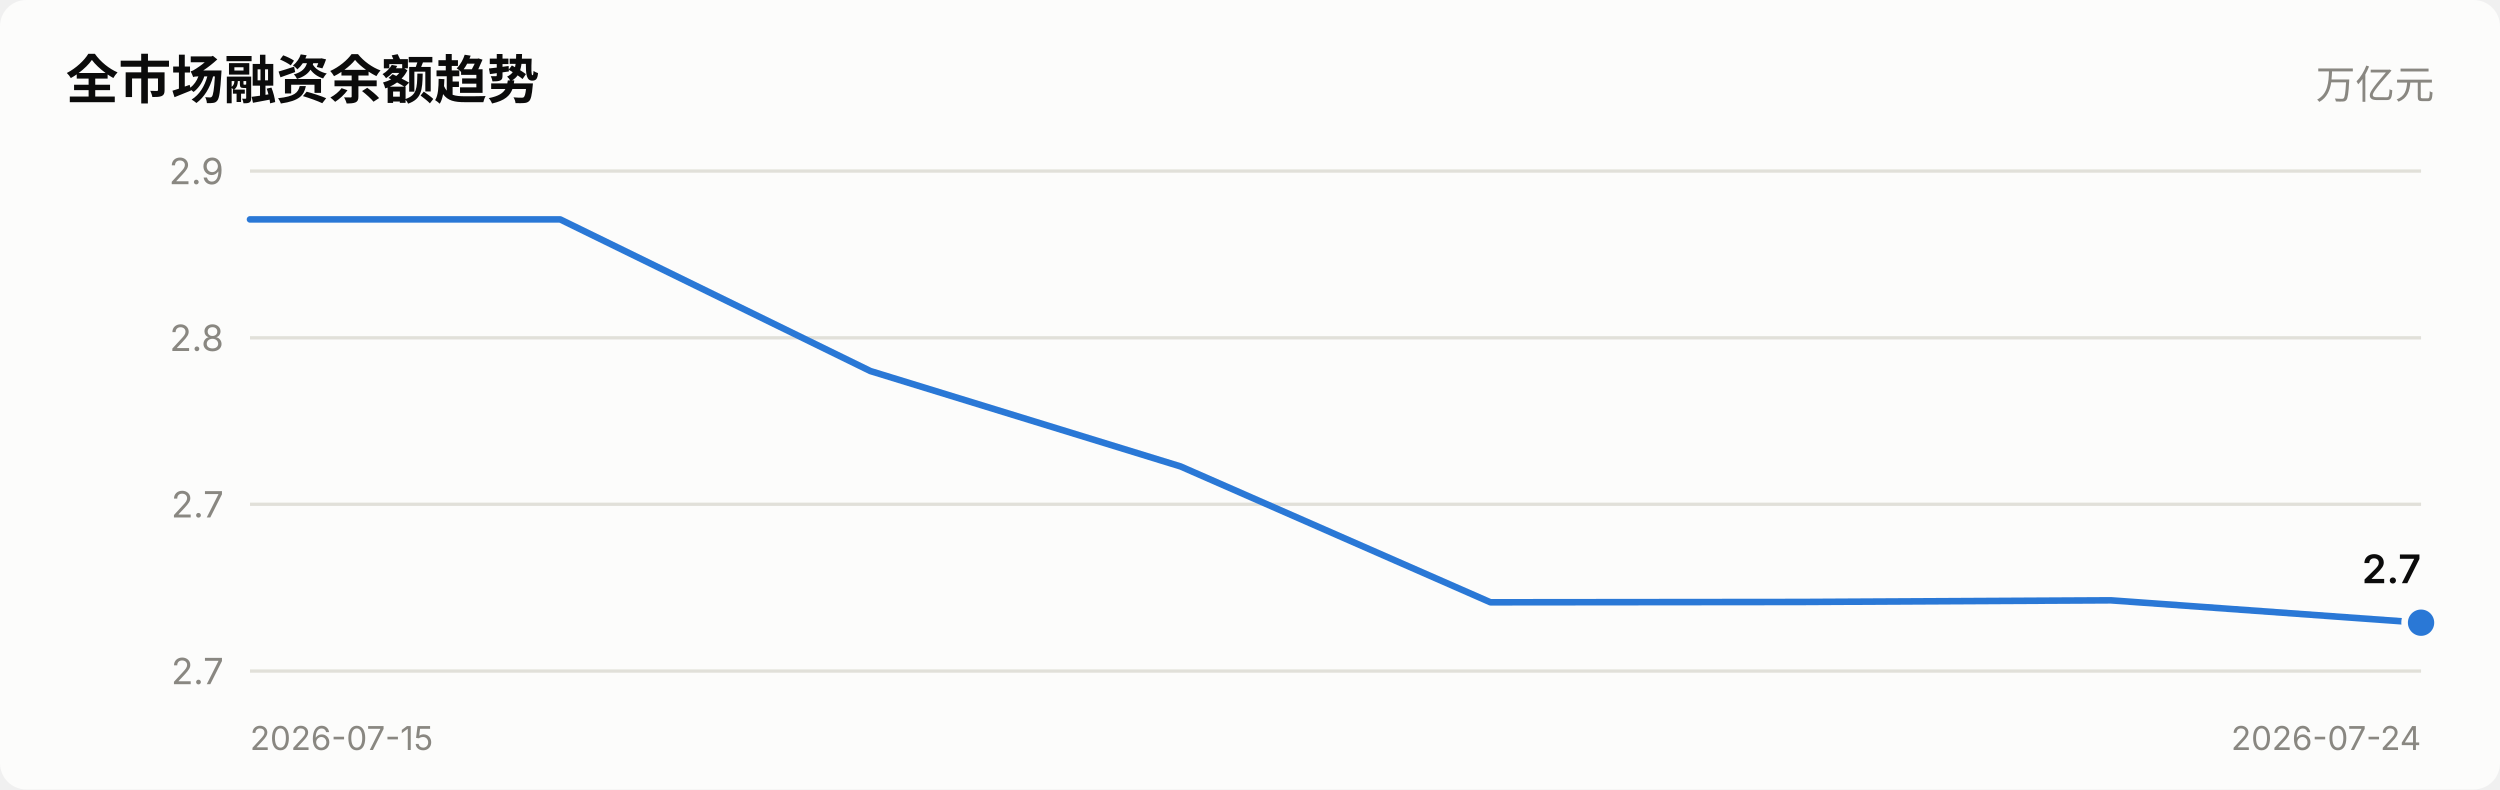
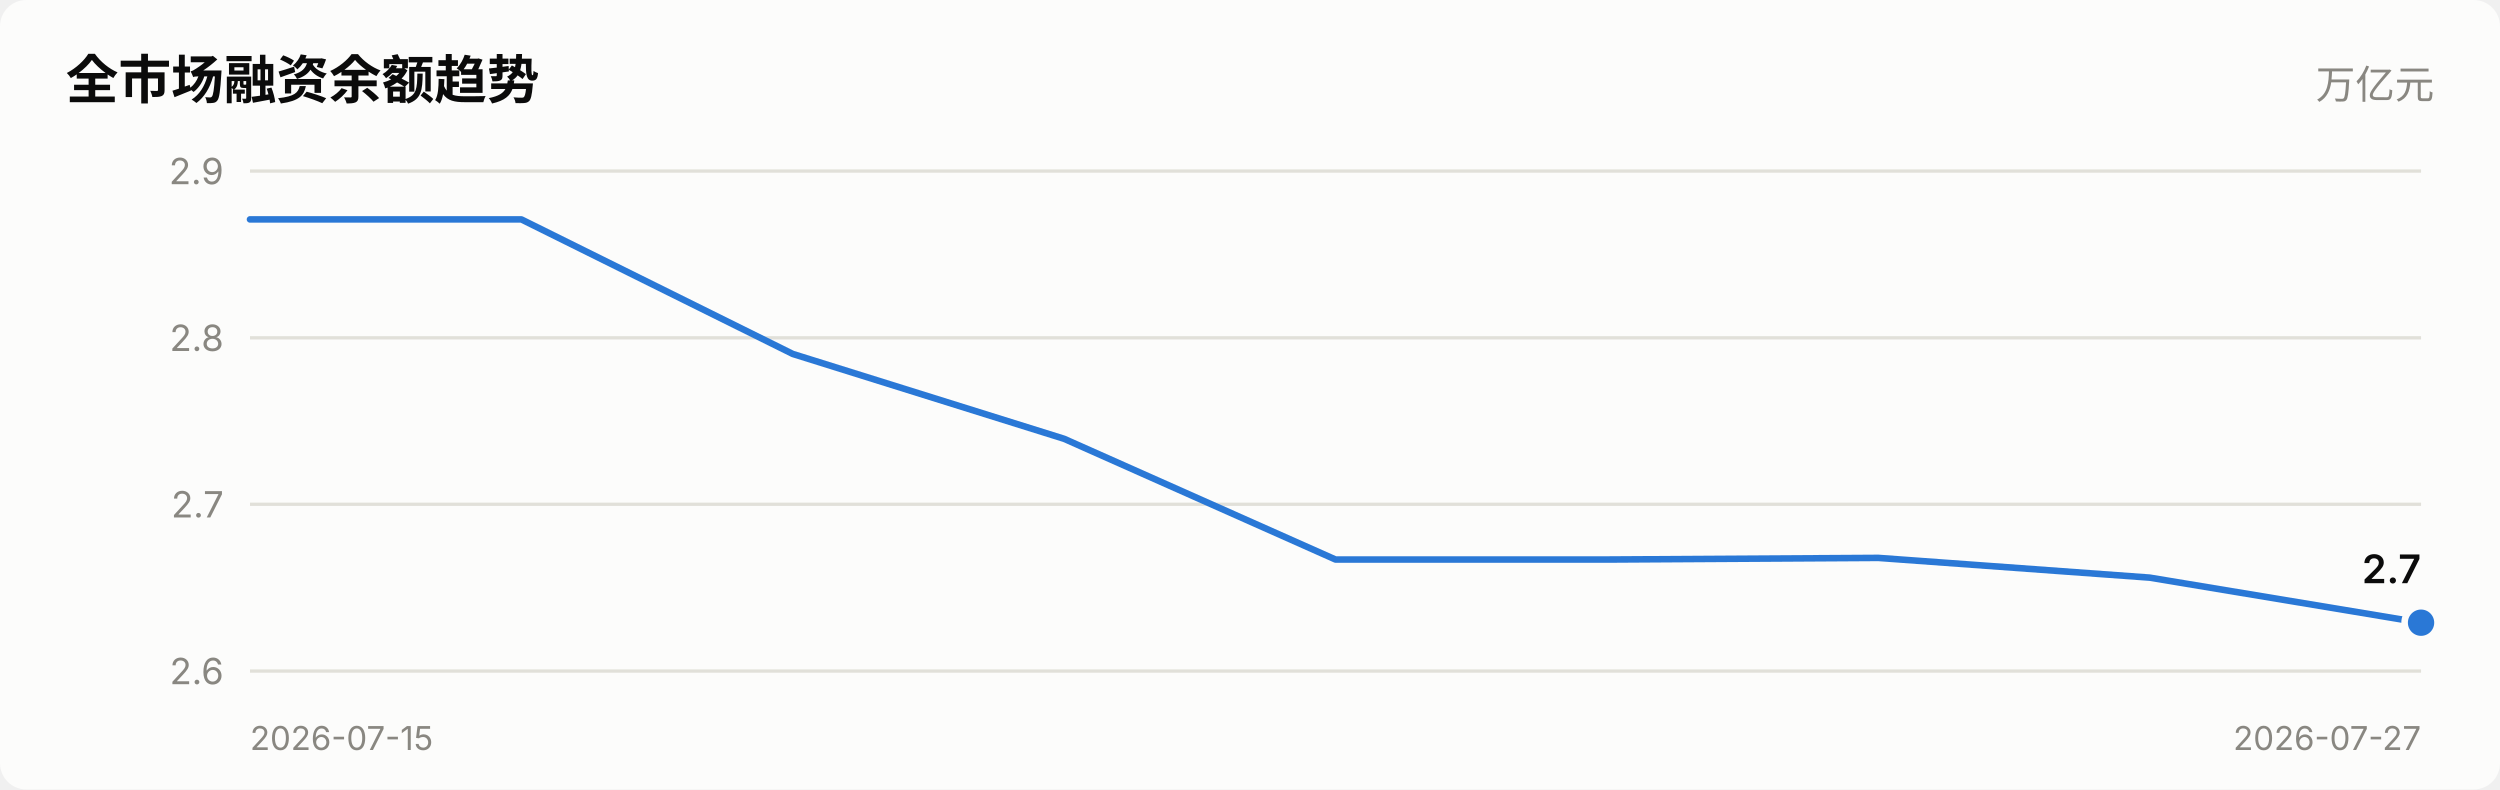
<svg xmlns="http://www.w3.org/2000/svg" viewBox="0 0 760 240" width="760" role="img">
  <style>
    text { font-family: system-ui, -apple-system, "Segoe UI", "PingFang SC",
           "Microsoft YaHei", sans-serif; fill: #0b0b0b; }
    .sec { fill: #52514e; } .mut { fill: #898781; }
    .grid { stroke: #e1e0d9; stroke-width: 1; }
    .axis { stroke: #c3c2b7; stroke-width: 1; }
    .inflow { fill: #e34948; } .outflow { fill: #2a78d6; }
    .neutral { fill: #f0efec; }
    .line { stroke: #2a78d6; stroke-width: 2; fill: none;
            stroke-linejoin: round; stroke-linecap: round; }
    .dot { fill: #2a78d6; stroke: #fcfcfb; stroke-width: 2; }
    .surface { fill: #fcfcfb; }
    @media (prefers-color-scheme: dark) {
      text { fill: #ffffff; }
      .sec { fill: #c3c2b7; } .mut { fill: #898781; }
      .grid { stroke: #2c2c2a; } .axis { stroke: #383835; }
      .inflow { fill: #e66767; } .outflow { fill: #3987e5; }
      .neutral { fill: #383835; }
      .line { stroke: #3987e5; }
      .dot { fill: #3987e5; stroke: #1a1a19; }
      .surface { fill: #1a1a19; }
    }
  </style>
  <rect x="0" y="0" width="760" height="240" class="surface" rx="8" />
  <text x="20" y="30" font-size="16" font-weight="600">全市场融资余额趋势</text>
  <text x="740" y="30" font-size="12" text-anchor="end" class="mut">万亿元</text>
  <line x1="76" y1="204.0" x2="736" y2="204.0" class="grid" />
-   <text x="68" y="208.0" font-size="11" text-anchor="end" class="mut">2.7</text>
+   <text x="68" y="208.0" font-size="11" text-anchor="end" class="mut">2.6</text>
  <line x1="76" y1="153.3" x2="736" y2="153.3" class="grid" />
  <text x="68" y="157.3" font-size="11" text-anchor="end" class="mut">2.7</text>
  <line x1="76" y1="102.7" x2="736" y2="102.7" class="grid" />
  <text x="68" y="106.7" font-size="11" text-anchor="end" class="mut">2.8</text>
  <line x1="76" y1="52.0" x2="736" y2="52.0" class="grid" />
  <text x="68" y="56.0" font-size="11" text-anchor="end" class="mut">2.9</text>
-   <polyline points="76.0,66.7 170.3,66.7 264.6,112.8 358.9,141.8 453.1,183.1 547.4,183.0 641.7,182.5 736.0,189.3" class="line" />
+   <polyline points="76.0,66.7 158.5,66.7 241.0,107.6 323.5,133.4 406.0,170.1 488.5,170.1 571.0,169.6 653.5,175.6 736.0,189.3" class="line" />
  <circle cx="736.0" cy="189.3" r="5" class="dot" />
  <text x="736.0" y="177.3" font-size="12" font-weight="600" text-anchor="end">2.7</text>
  <text x="76" y="228" font-size="10" class="mut">2026-07-15</text>
-   <text x="736" y="228" font-size="10" text-anchor="end" class="mut">2026-07-24</text>
+   <text x="736" y="228" font-size="10" text-anchor="end" class="mut">2026-07-27</text>
</svg>
